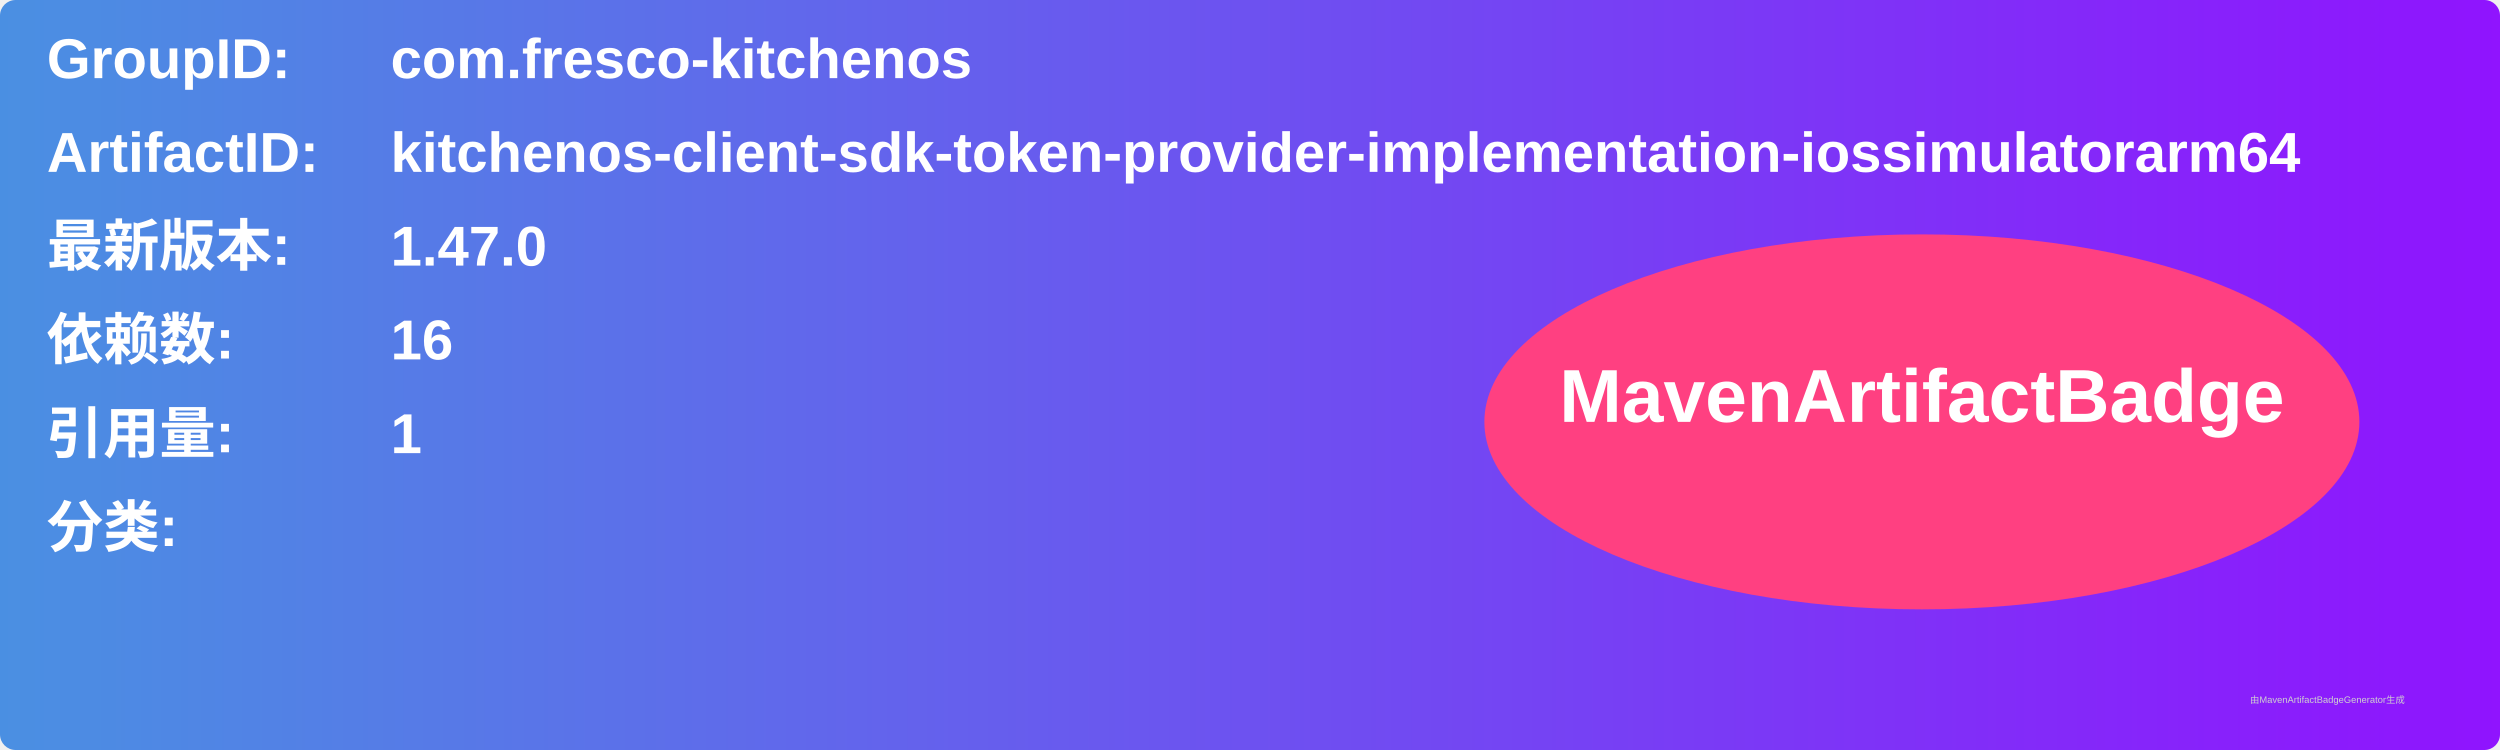
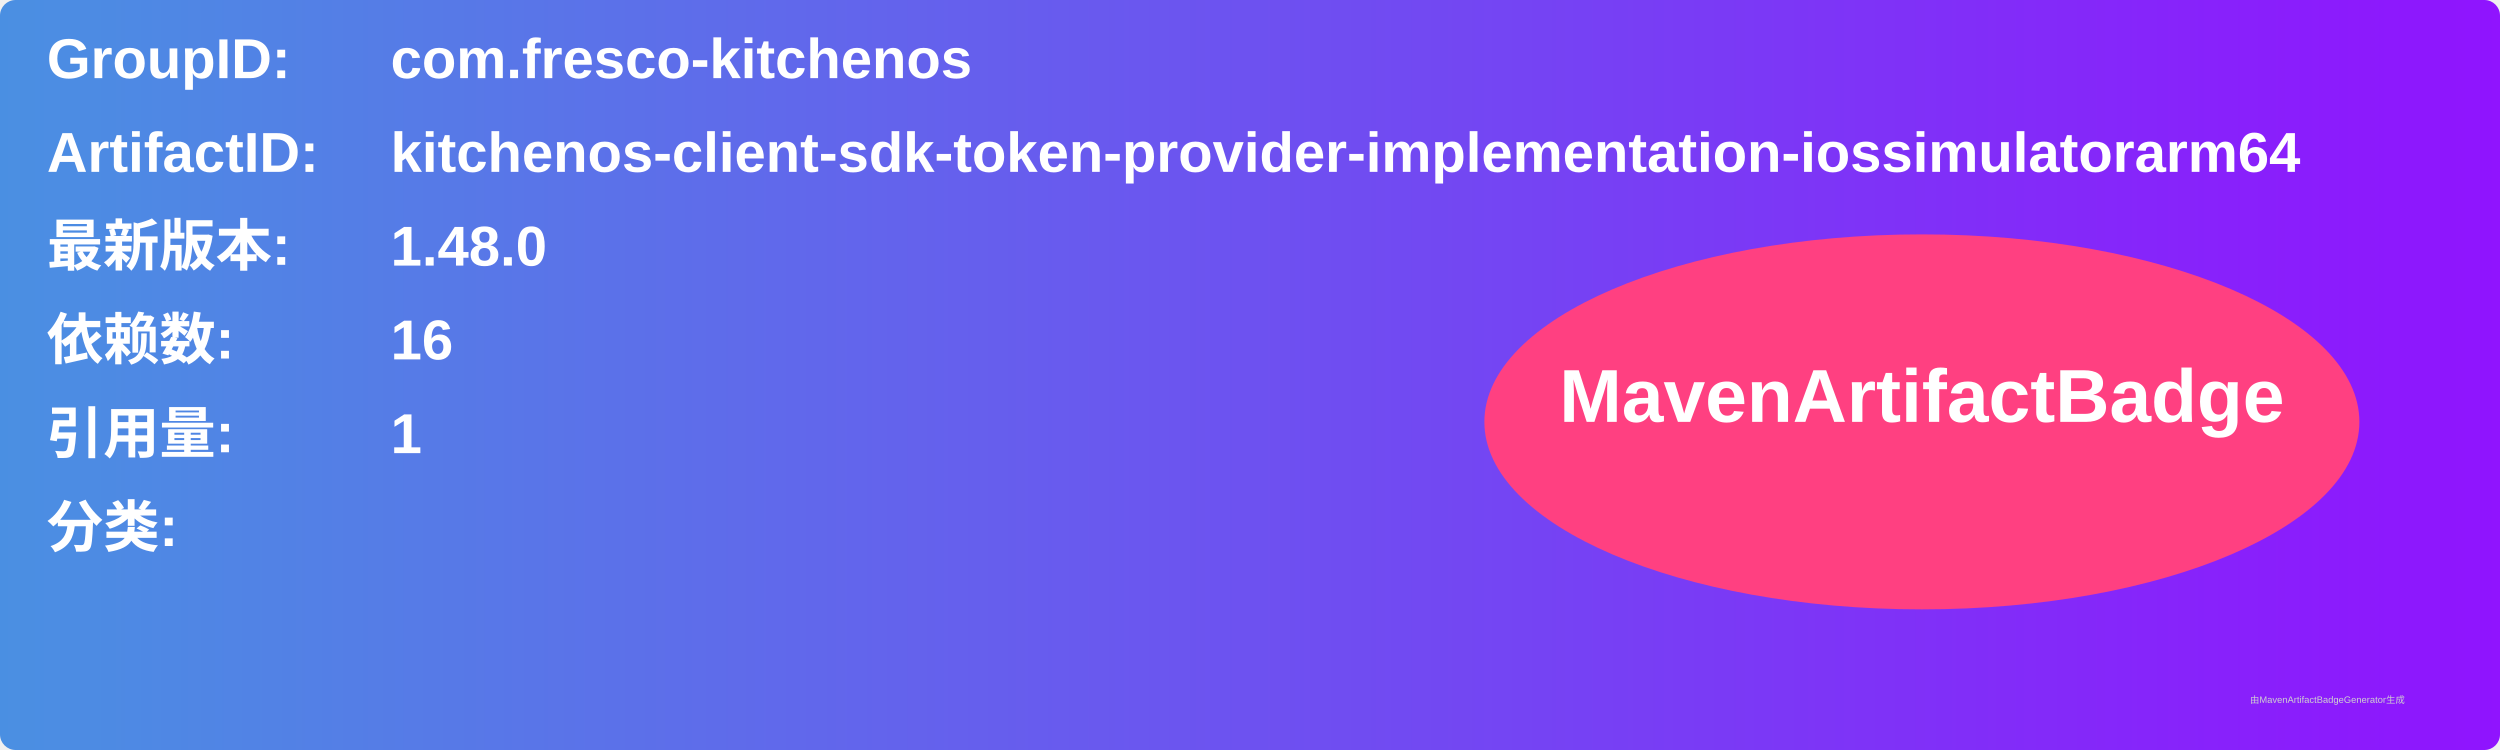
<svg xmlns="http://www.w3.org/2000/svg" width="800" height="240" viewBox="0 0 800 240">
  <linearGradient id="grad" x1="0%" y1="0%" x2="100%" y2="0%">
    <stop offset="0%" stop-color="#4a90e2" />
    <stop offset="100%" stop-color="#9013fe" />
  </linearGradient>
  <rect width="100%" height="100%" rx="5" ry="5" fill="url(#grad)" />
  <g transform="translate(15, 15)">
    <text x="0" y="10" font-family="Arial" font-size="18" fill="white" font-weight="bold" width="260">GroupID:</text>
    <text x="110" y="10" font-family="Arial" font-size="18" fill="white" font-weight="bold" width="460">com.fresco-kitchenos</text>
    <text x="0" y="40" font-family="Arial" font-size="18" fill="white" font-weight="bold" width="260">ArtifactID:</text>
    <text x="110" y="40" font-family="Arial" font-size="18" fill="white" font-weight="bold" width="460">kitchenos-client-sdk-token-provider-implementation-iossimulatorarm64</text>
    <text x="0" y="70" font-family="Arial" font-size="18" fill="white" font-weight="bold">最新版本:</text>
    <text x="110" y="70" font-family="Arial" font-size="18" fill="white" font-weight="bold">
-       <tspan font-weight="bold">1.47.0</tspan>
+       <tspan font-weight="bold">1.48.0</tspan>
    </text>
    <text x="0" y="100" font-family="Arial" font-size="18" fill="white" font-weight="bold">依赖数: </text>
    <text x="110" y="100" font-family="Arial" font-size="18" fill="white">
      <tspan font-weight="bold">16</tspan>
    </text>
    <text x="0" y="130" font-family="Arial" font-size="18" fill="white" font-weight="bold">引用量: </text>
    <text x="110" y="130" font-family="Arial" font-size="18" fill="white">
      <tspan font-weight="bold">1</tspan>
    </text>
    <text x="0" y="160" font-family="Arial" font-size="18" fill="white" font-weight="bold">分类:</text>
    <text x="10" y="190" font-family="Arial" font-size="10" fill="white">
      <tspan font-weight="bold" />
    </text>
    <ellipse cx="600" cy="120" rx="140" ry="60" fill="#ff4081" />
    <text x="600" y="120" text-anchor="middle" font-family="Arial" font-size="24" fill="white" font-weight="bold">MavenArtifactBadge</text>
  </g>
  <text x="720" y="225" font-family="Arial" font-size="3" fill="#d0d0d0">由MavenArtifactBadgeGenerator生成</text>
</svg>
